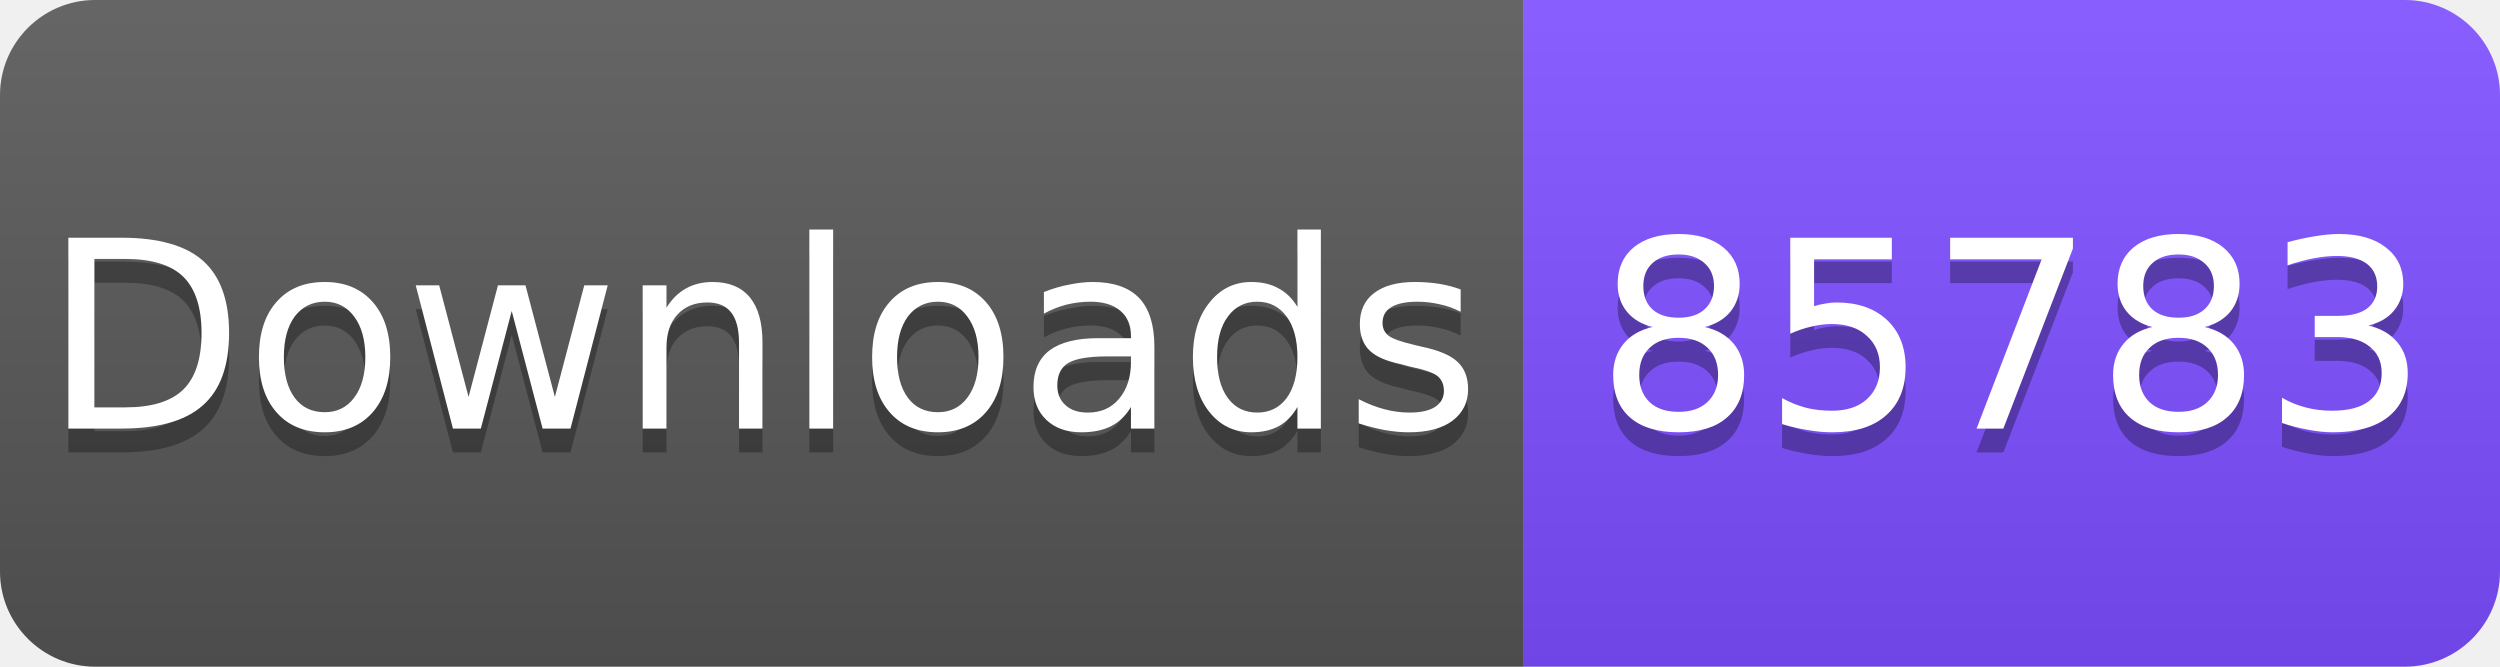
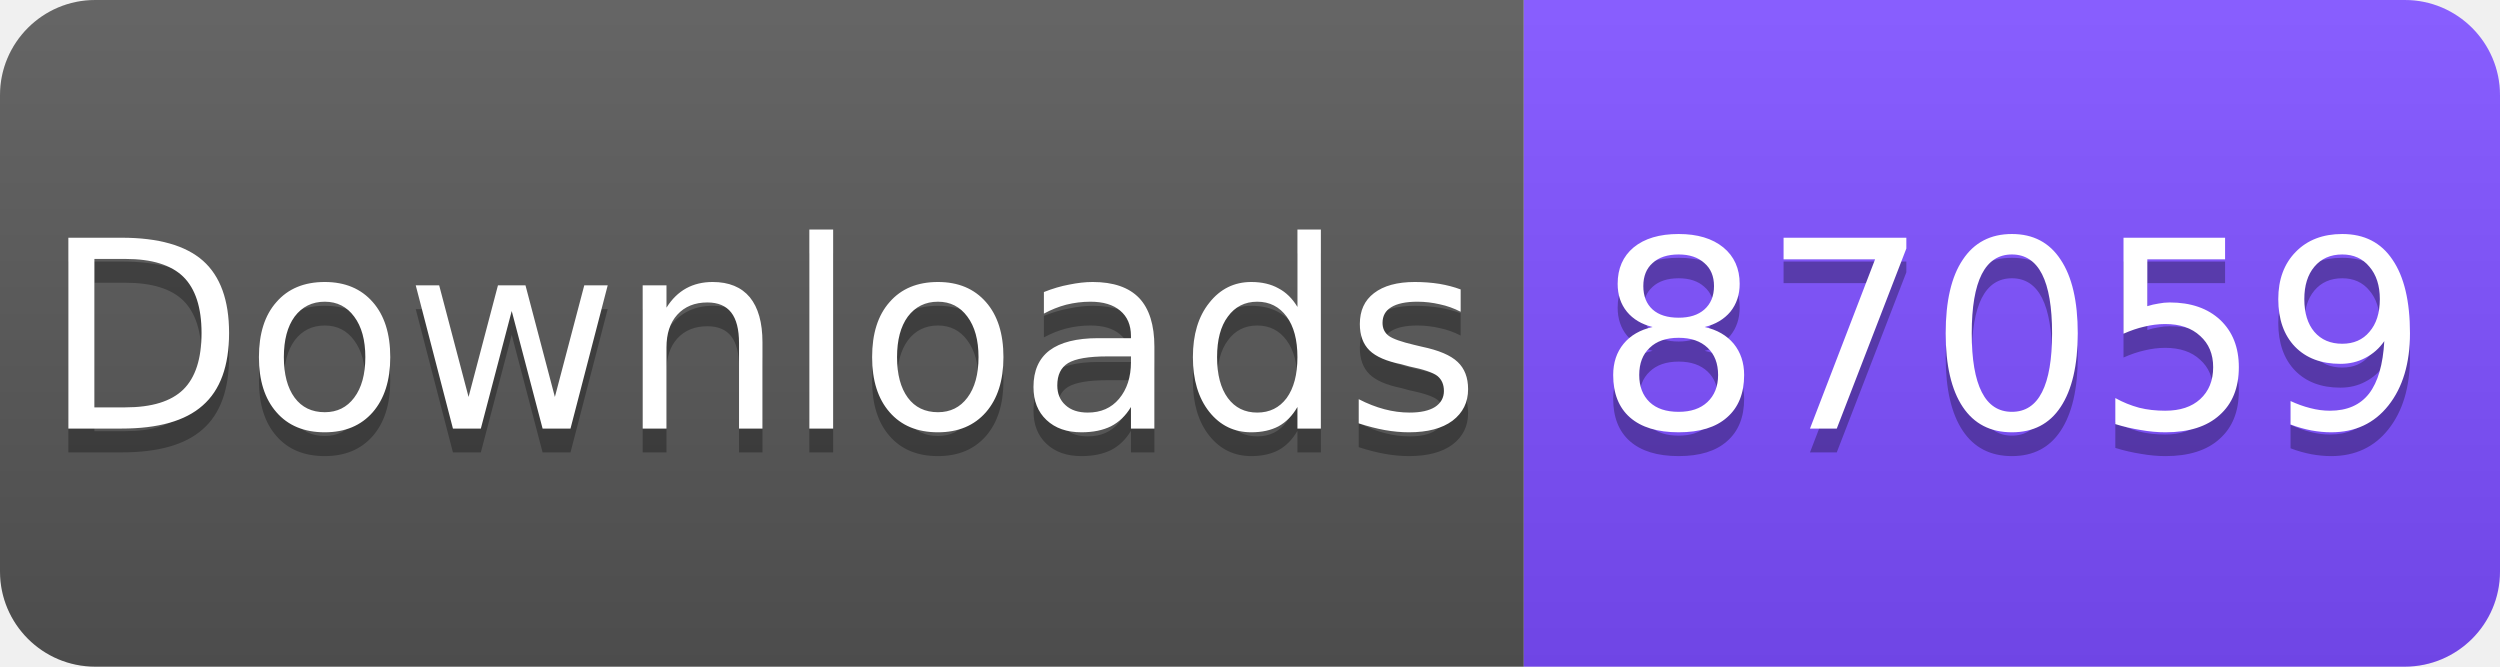
<svg xmlns="http://www.w3.org/2000/svg" width="105" height="28" viewBox="0 0 105 28">
  <linearGradient id="s" x2="0" y2="100%">
    <stop offset="0" stop-color="#fff" stop-opacity=".1" />
    <stop offset="1" stop-opacity=".1" />
  </linearGradient>
  <clipPath id="r">
    <rect width="105" height="28" rx="4" fill="#fff" />
  </clipPath>
  <g clip-path="url(#r)">
    <rect width="64" height="28" fill="#555" />
    <rect x="64" width="41" height="28" fill="#7C4DFF" />
    <rect width="105" height="28" fill="url(#s)" />
  </g>
  <g fill="#fff" text-anchor="middle" font-family="Verdana,Geneva,DejaVu Sans,sans-serif" font-size="11">
    <text x="32" y="19" fill="#010101" fill-opacity=".3">Downloads</text>
    <text x="32" y="18">Downloads</text>
-     <text x="84.5" y="19" fill="#010101" fill-opacity=".3">85783</text>
-     <text x="84.5" y="18">85783</text>
+     <text x="84.5" y="19" fill="#010101" fill-opacity=".3">87059</text>
+     <text x="84.5" y="18">87059</text>
  </g>
</svg>
